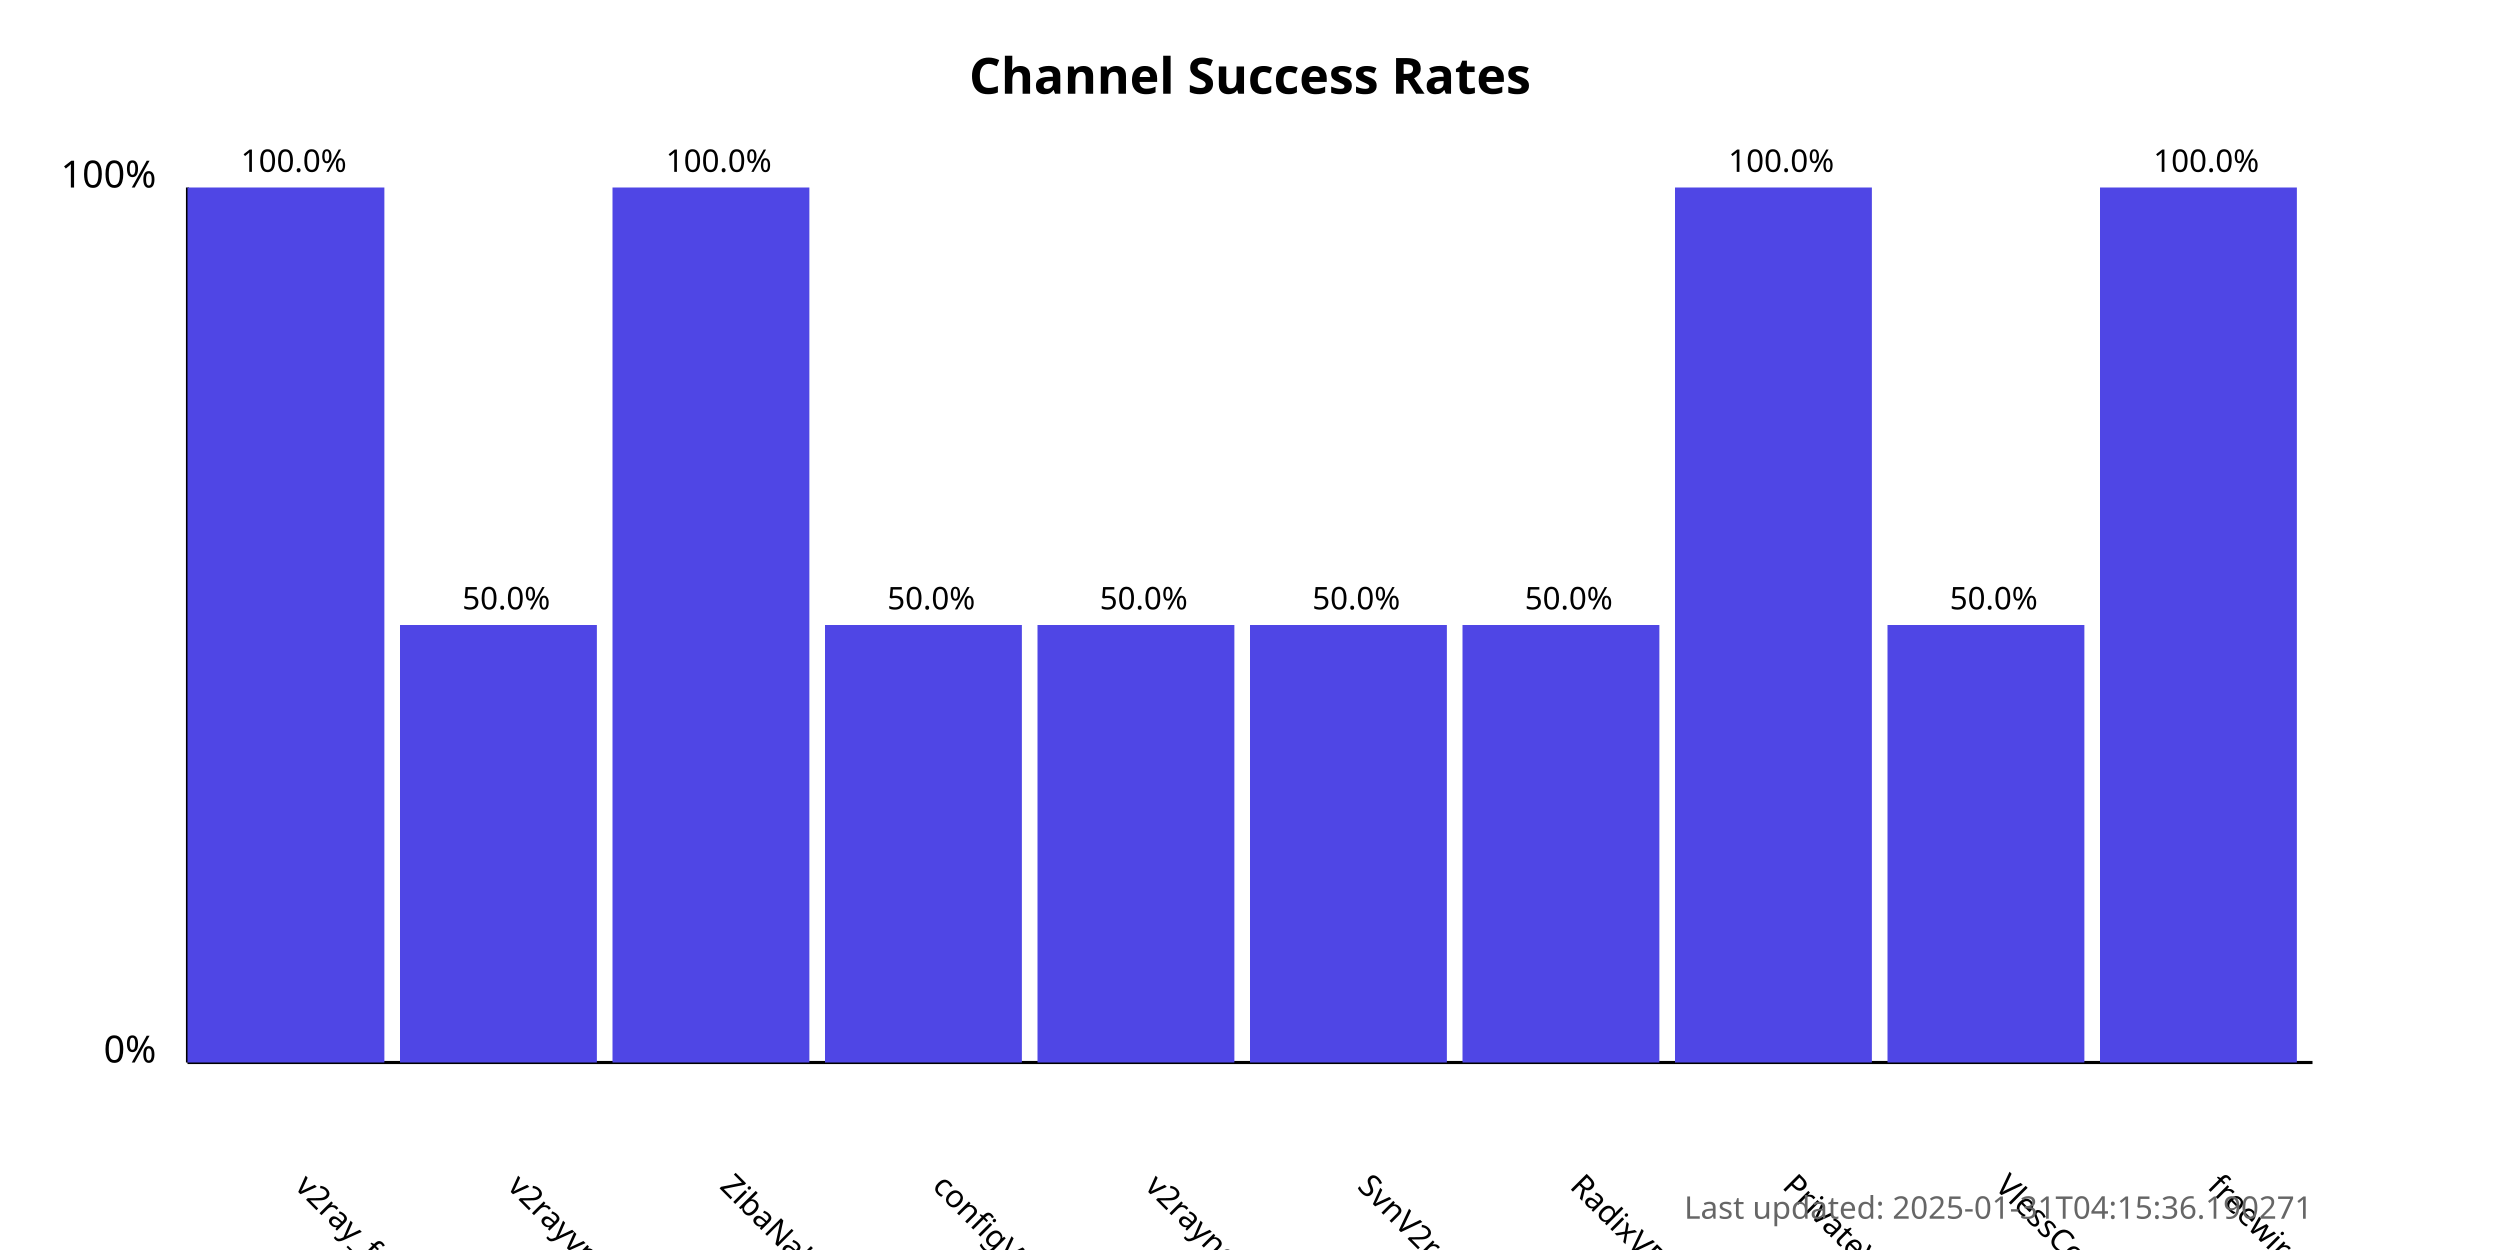
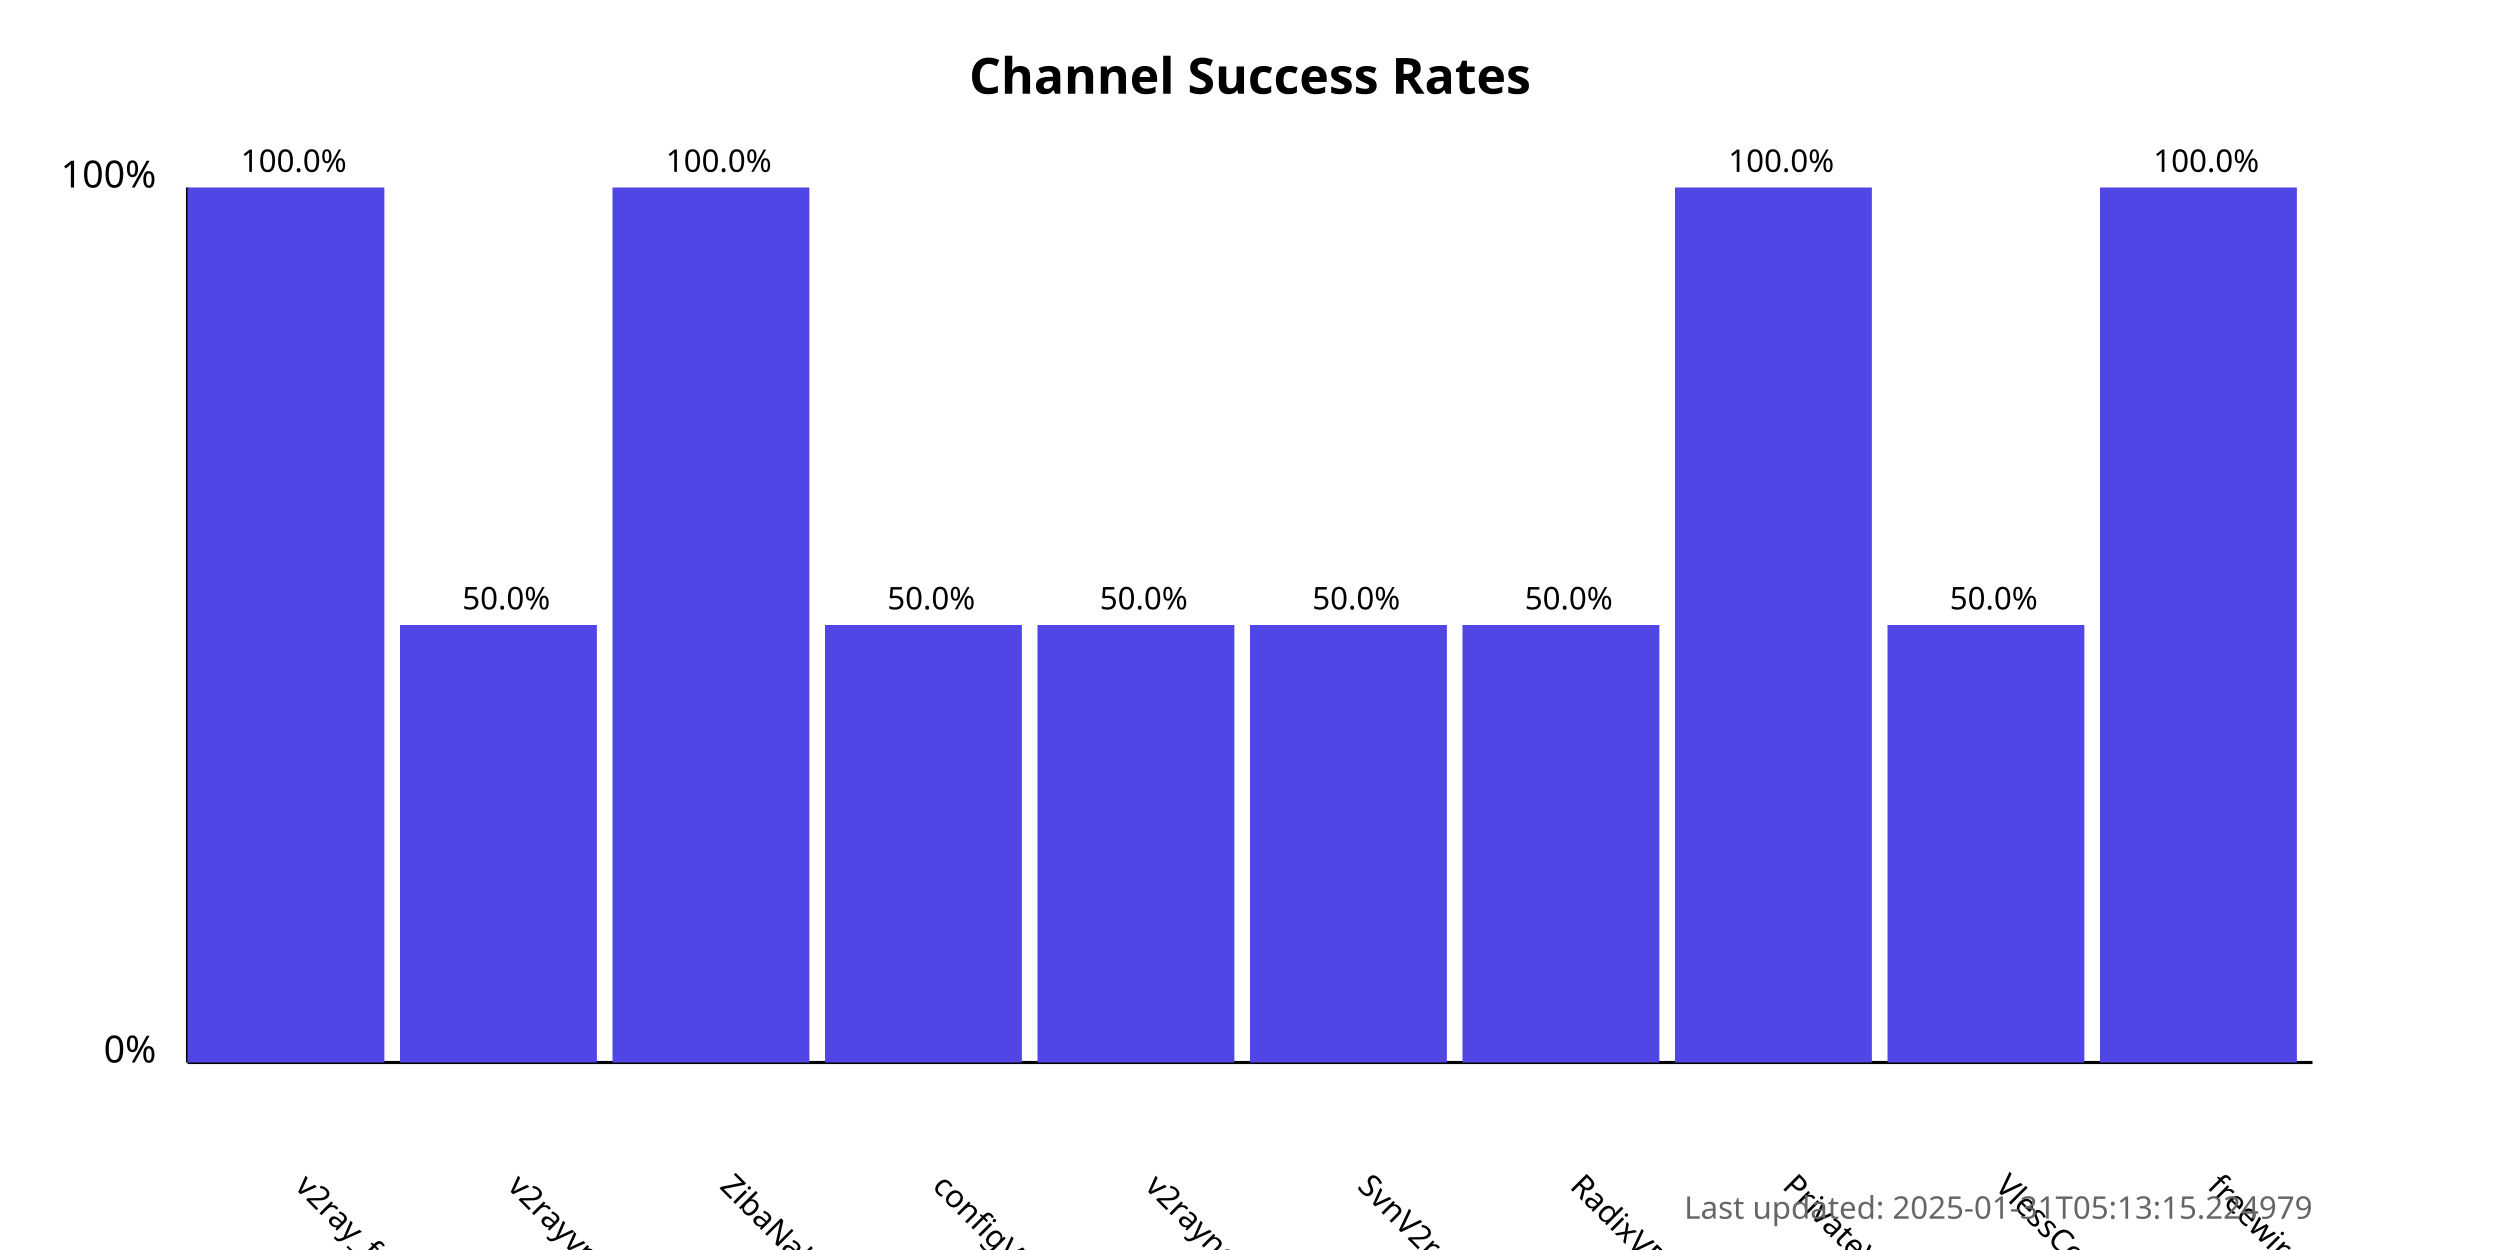
<svg xmlns="http://www.w3.org/2000/svg" width="800" height="400">
  <style>
            .chart-title { font: bold 16px sans-serif; }
            .axis-label { font: 12px sans-serif; }
            .tick-label { font: 10px sans-serif; }
            .bar { fill: #4f46e5; }
            .bar:hover { fill: #6366f1; }
            .timestamp { font: 10px sans-serif; fill: #666; }
        </style>
  <text x="400.0" y="30" text-anchor="middle" class="chart-title">
            Channel Success Rates
        </text>
  <line x1="60" y1="340" x2="60" y2="60" stroke="black" stroke-width="1" />
  <line x1="60" y1="340" x2="740" y2="340" stroke="black" stroke-width="1" />
  <text x="50" y="340" text-anchor="end" class="axis-label">0%</text>
  <text x="50" y="60" text-anchor="end" class="axis-label">100%</text>
  <g>
    <rect x="60" y="60.0" width="63.0" height="280.0" class="bar" />
    <text x="94.0" y="380" transform="rotate(45, 94.0, 380)" text-anchor="start" class="tick-label">
                v2ray_free_conf
            </text>
    <text x="94.0" y="55.0" text-anchor="middle" class="tick-label">
                100.0%
            </text>
  </g>
  <g>
    <rect x="128.0" y="200.0" width="63.0" height="140.0" class="bar" />
    <text x="162.0" y="380" transform="rotate(45, 162.0, 380)" text-anchor="start" class="tick-label">
                v2rayvpno
            </text>
    <text x="162.0" y="195.0" text-anchor="middle" class="tick-label">
                50.0%
            </text>
  </g>
  <g>
    <rect x="196.0" y="60.0" width="63.0" height="280.0" class="bar" />
    <text x="230.0" y="380" transform="rotate(45, 230.0, 380)" text-anchor="start" class="tick-label">
                ZibaNabz
            </text>
    <text x="230.0" y="55.0" text-anchor="middle" class="tick-label">
                100.0%
            </text>
  </g>
  <g>
    <rect x="264.0" y="200.0" width="63.0" height="140.0" class="bar" />
    <text x="298.0" y="380" transform="rotate(45, 298.0, 380)" text-anchor="start" class="tick-label">
                configV2rayForFree
            </text>
    <text x="298.0" y="195.0" text-anchor="middle" class="tick-label">
                50.0%
            </text>
  </g>
  <g>
    <rect x="332.0" y="200.0" width="63.0" height="140.0" class="bar" />
    <text x="366.0" y="380" transform="rotate(45, 366.0, 380)" text-anchor="start" class="tick-label">
                v2rayngvpn
            </text>
    <text x="366.0" y="195.0" text-anchor="middle" class="tick-label">
                50.0%
            </text>
  </g>
  <g>
    <rect x="400.0" y="200.0" width="63.0" height="140.0" class="bar" />
    <text x="434.0" y="380" transform="rotate(45, 434.0, 380)" text-anchor="start" class="tick-label">
                SvnV2ray
            </text>
    <text x="434.0" y="195.0" text-anchor="middle" class="tick-label">
                50.0%
            </text>
  </g>
  <g>
    <rect x="468.0" y="200.0" width="63.0" height="140.0" class="bar" />
    <text x="502.0" y="380" transform="rotate(45, 502.0, 380)" text-anchor="start" class="tick-label">
                RadixVPN
            </text>
    <text x="502.0" y="195.0" text-anchor="middle" class="tick-label">
                50.0%
            </text>
  </g>
  <g>
    <rect x="536.0" y="60.0" width="63.0" height="280.0" class="bar" />
    <text x="570.0" y="380" transform="rotate(45, 570.0, 380)" text-anchor="start" class="tick-label">
                PrivateVPNs
            </text>
    <text x="570.0" y="55.0" text-anchor="middle" class="tick-label">
                100.0%
            </text>
  </g>
  <g>
    <rect x="604.0" y="200.0" width="63.0" height="140.0" class="bar" />
    <text x="638.0" y="380" transform="rotate(45, 638.0, 380)" text-anchor="start" class="tick-label">
                VlessConfig
            </text>
    <text x="638.0" y="195.0" text-anchor="middle" class="tick-label">
                50.0%
            </text>
  </g>
  <g>
    <rect x="672.0" y="60.0" width="63.0" height="280.0" class="bar" />
    <text x="706.0" y="380" transform="rotate(45, 706.0, 380)" text-anchor="start" class="tick-label">
                freewireguard
            </text>
    <text x="706.0" y="55.0" text-anchor="middle" class="tick-label">
                100.0%
            </text>
  </g>
  <text x="740" y="390" text-anchor="end" class="timestamp">
-             Last updated: 2025-01-31T04:15:36.190271
+             Last updated: 2025-01-31T05:13:15.224979
        </text>
</svg>
